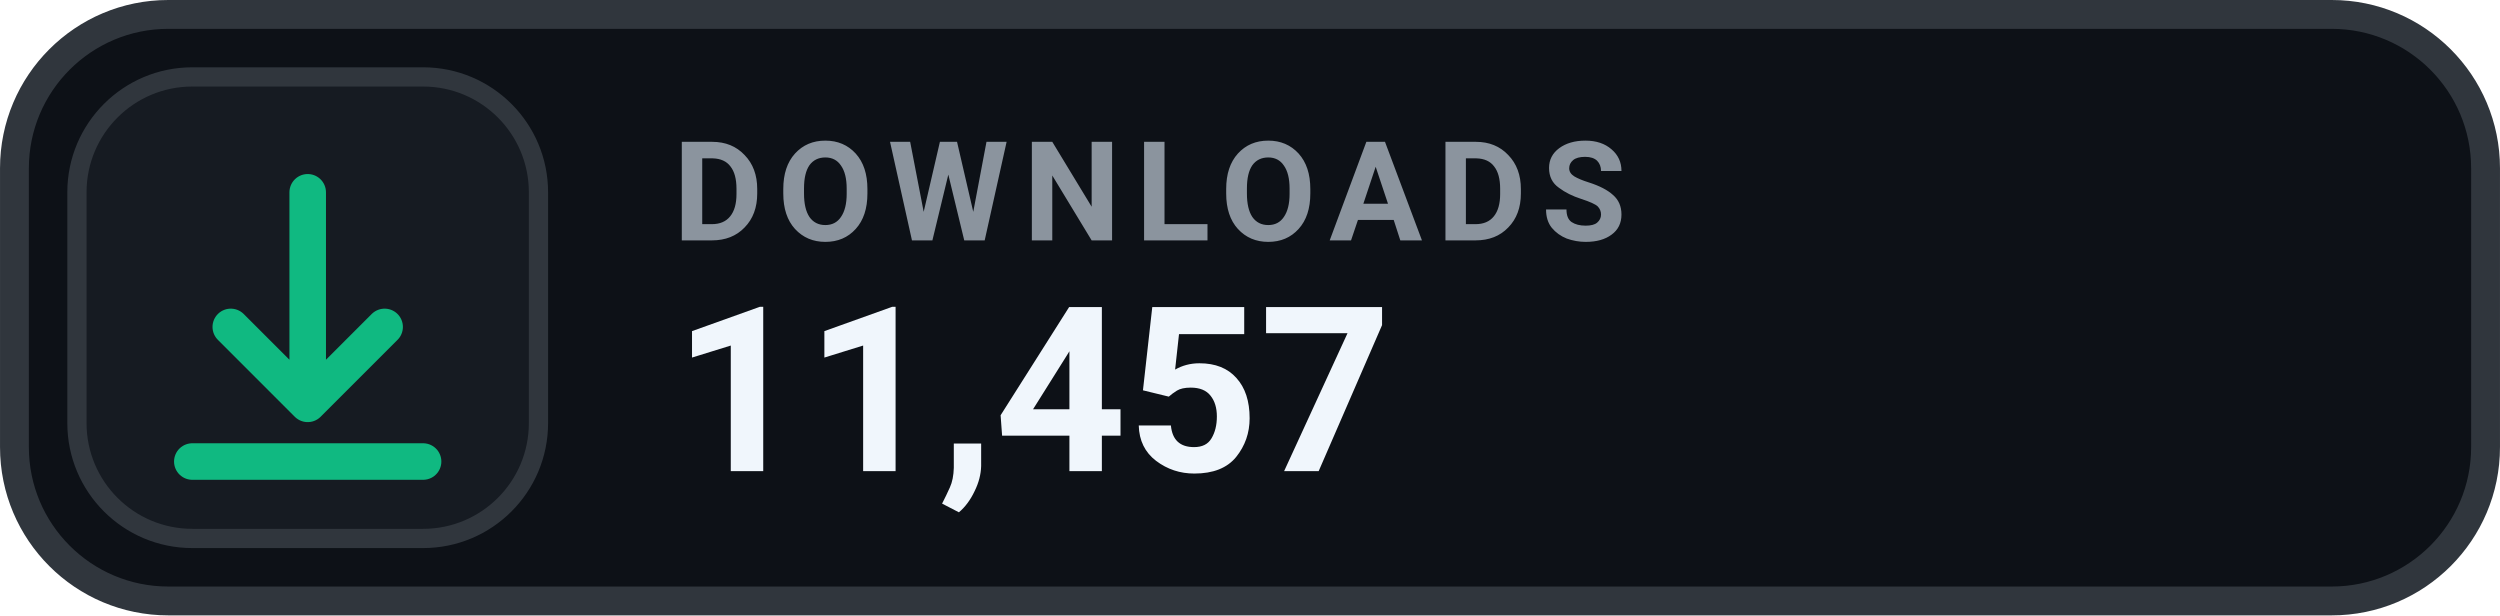
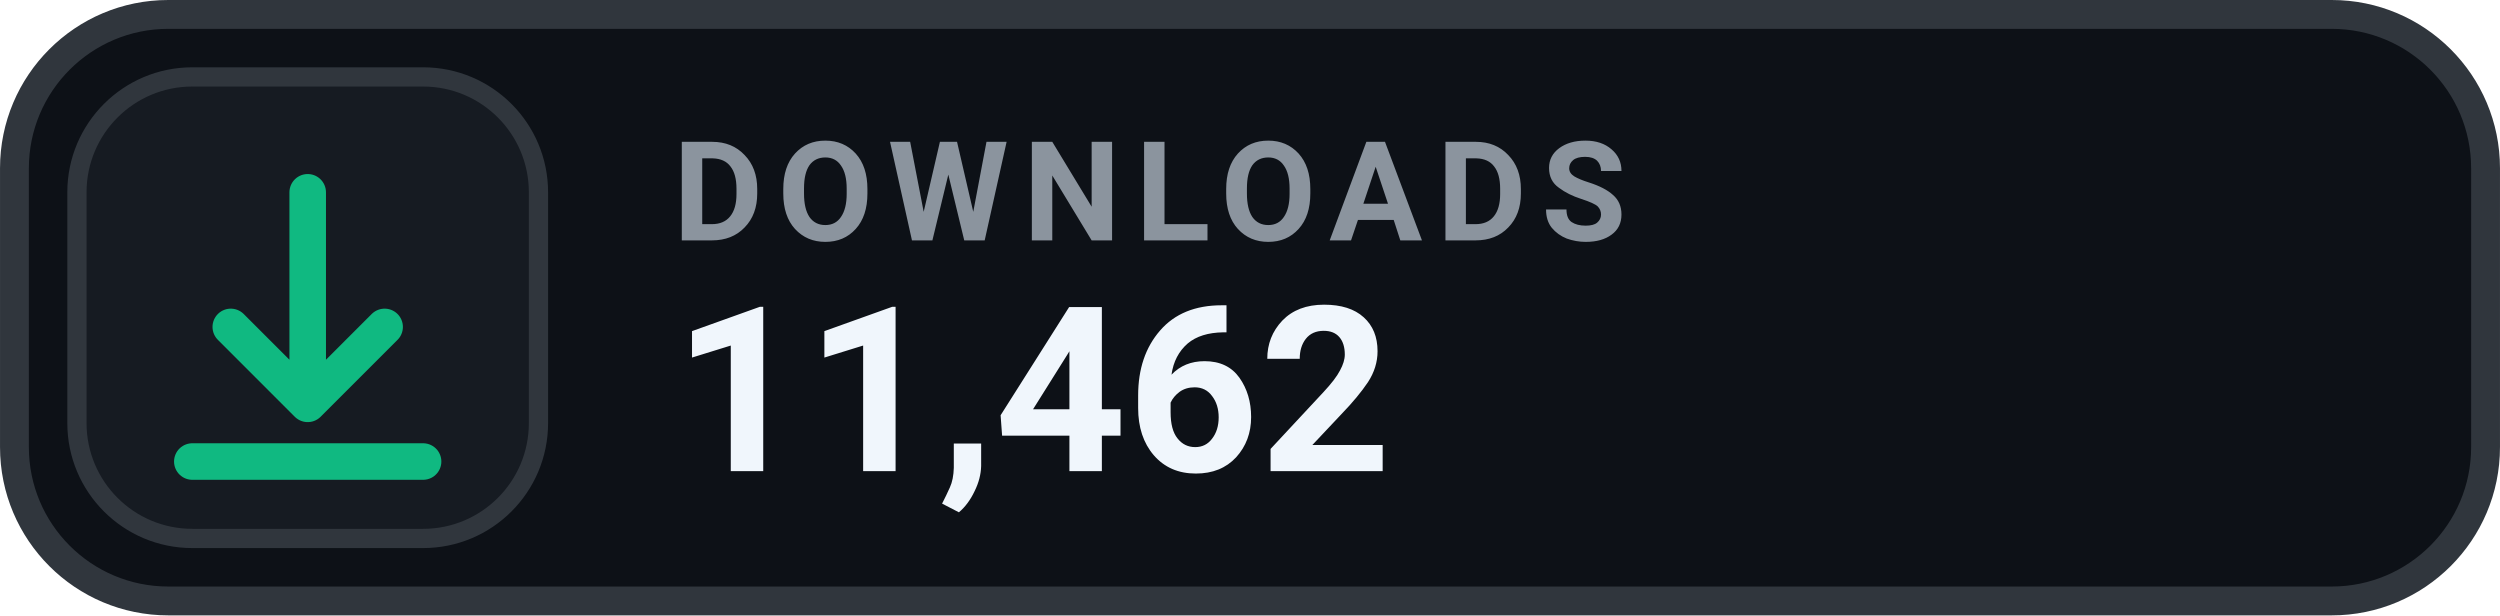
- <svg xmlns="http://www.w3.org/2000/svg" width="126" height="31.015" viewBox="0 0 130 32" role="img" aria-label="DOWNLOADS 11,457">
+ <svg xmlns="http://www.w3.org/2000/svg" width="126" height="31.015" viewBox="0 0 130 32" role="img" aria-label="DOWNLOADS 11,462">
  <rect x=".75" y=".75" width="128.5" height="30.5" rx="8" fill="#0D1117" stroke="#30363D" stroke-width="1.5" />
  <rect x="4" y="4" width="24" height="24" rx="6" fill="#161B22" stroke="#30363D" stroke-width="1" />
  <g transform="translate(16 16)" style="color:#10B981;">
    <path d="M0 -6 v11 m0 0 l4 -4 m-4 4 l-4 -4 M-6 8 h12" fill="none" stroke="currentColor" stroke-width="1.9" stroke-linecap="round" stroke-linejoin="round" />
  </g>
  <text x="35" y="12.5" fill="#8B949E" font-family="-apple-system,BlinkMacSystemFont,'Segoe UI',Roboto,Helvetica,Arial,sans-serif" font-size="7.2" font-weight="700" letter-spacing=".75">DOWNLOADS</text>
-   <text x="35" y="24.5" fill="#F0F6FC" font-family="-apple-system,BlinkMacSystemFont,'Segoe UI',Roboto,Helvetica,Arial,sans-serif" font-size="12" font-weight="700">11,457</text>
+   <text x="35" y="24.5" fill="#F0F6FC" font-family="-apple-system,BlinkMacSystemFont,'Segoe UI',Roboto,Helvetica,Arial,sans-serif" font-size="12" font-weight="700">11,462</text>
</svg>
